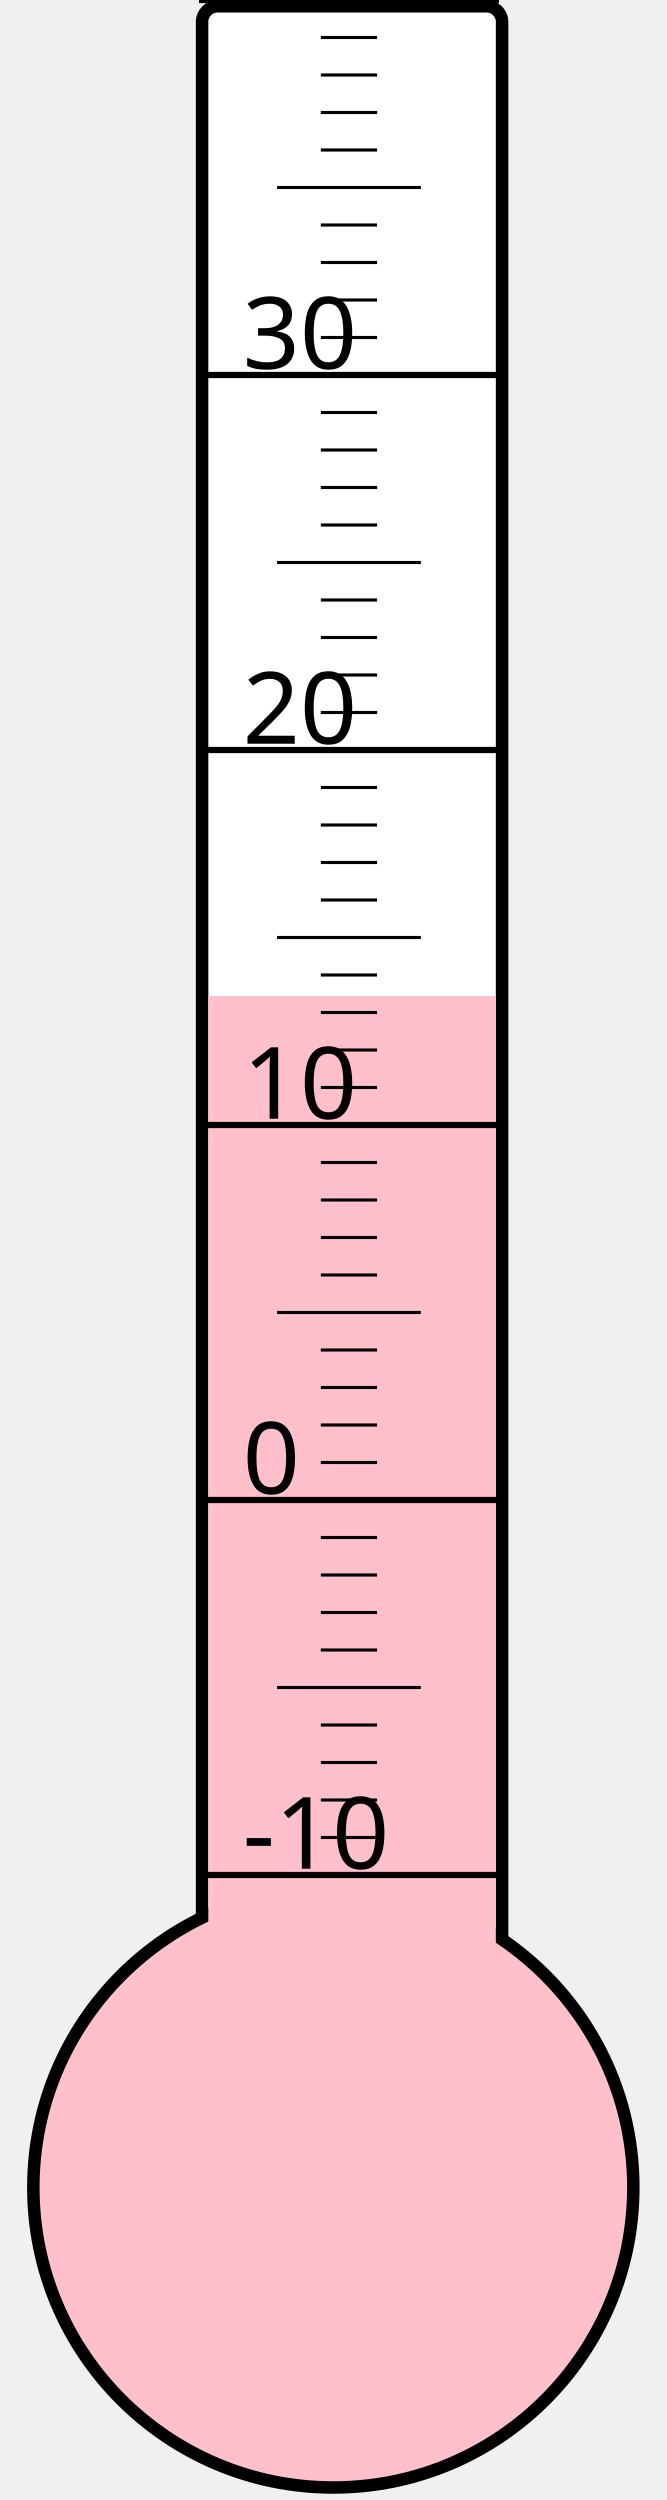
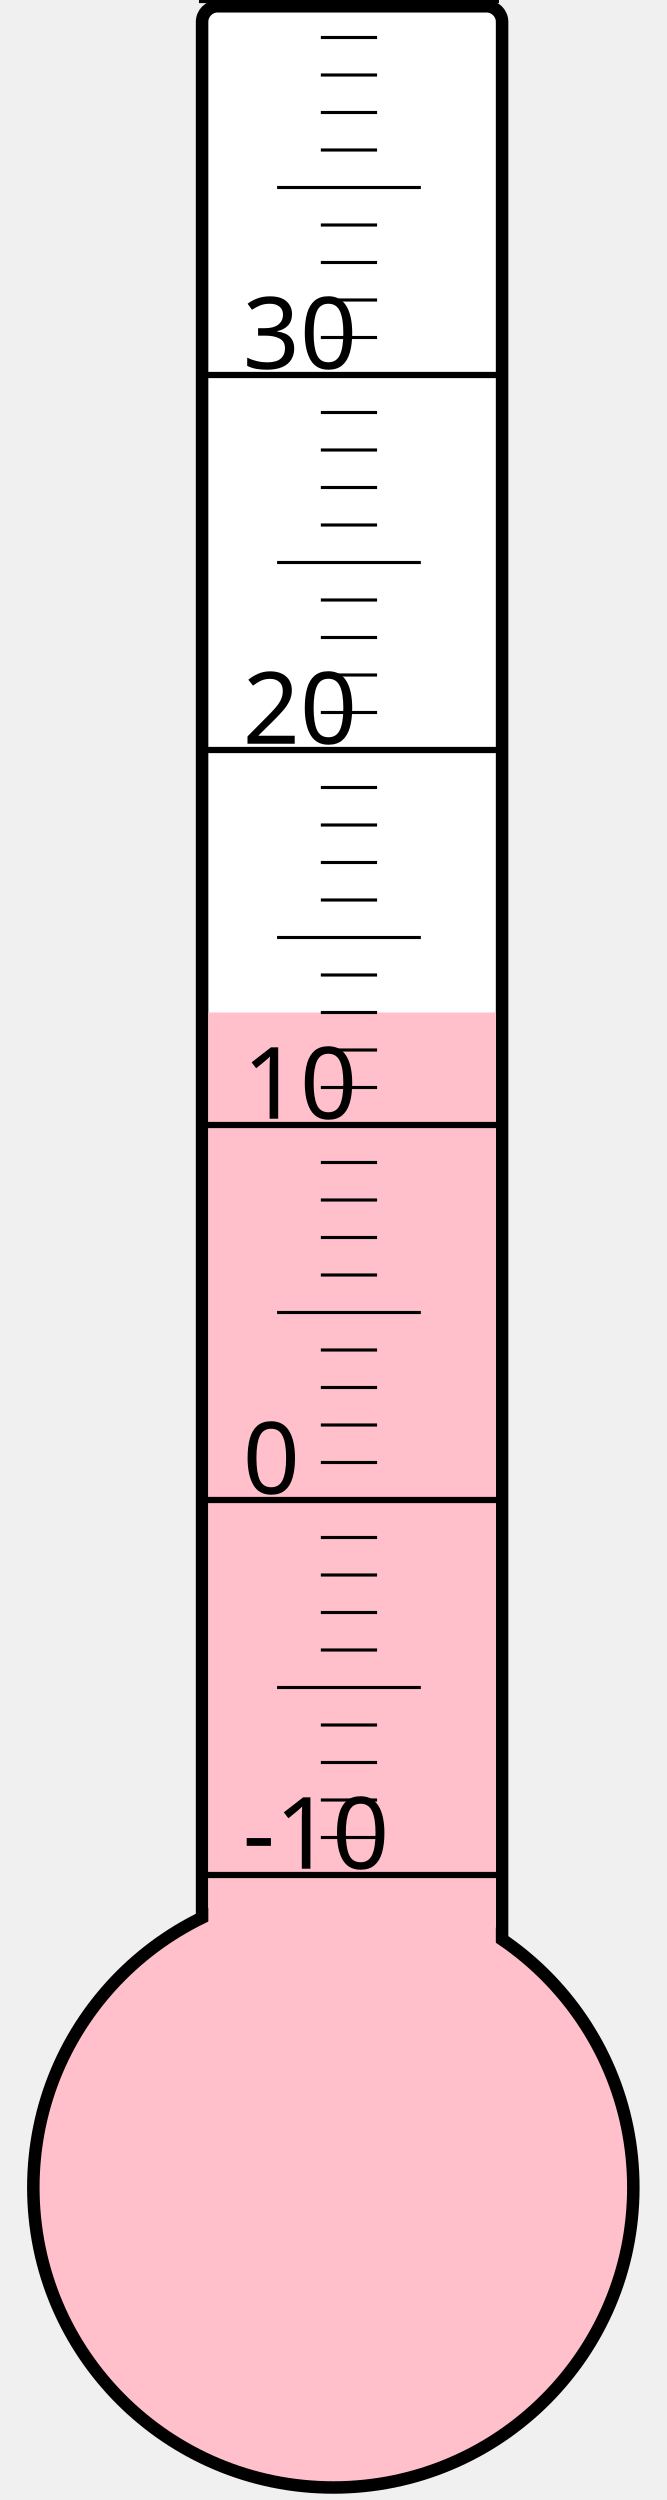
<svg xmlns="http://www.w3.org/2000/svg" width="40px" height="150px" viewBox="0 0 200 800">
  <rect width="200" height="800" x="0" y="0" style="fill: #ffffeb; fill-opacity: 0;" />
  <rect width="96" height="680" x="58" y="2" rx="5" ry="5" style="fill: white; fill-opacity: 1; stroke: black; stroke-width: 4;" />
  <circle cx="100" cy="700" r="96" style="fill: pink; stroke: black; stroke-width: 4;" />
-   <rect width="92" height="381.25" x="60" y="318.75" style="fill: pink; fill-opacity: 1; stroke-width: 0;" />
+   <rect width="92" height="376.0" x="60" y="324.0" style="fill: pink; fill-opacity: 1; stroke-width: 0;" />
  <text x="71" y="598" style="font-family: sans-serif; font-size: 24pt;">-10</text>
  <text x="71" y="478" style="font-family: sans-serif; font-size: 24pt;">0</text>
  <text x="71" y="358" style="font-family: sans-serif; font-size: 24pt;">10</text>
  <text x="71" y="238" style="font-family: sans-serif; font-size: 24pt;">20</text>
  <text x="71" y="118" style="font-family: sans-serif; font-size: 24pt;">30</text>
  <g style="stroke: black;">
    <line x1="57" y1="600" x2="153" y2="600" style="stroke-width: 2;" />
    <line x1="96" y1="588" x2="114" y2="588" style="stroke-width: 1;" />
    <line x1="96" y1="576" x2="114" y2="576" style="stroke-width: 1;" />
    <line x1="96" y1="564" x2="114" y2="564" style="stroke-width: 1;" />
    <line x1="96" y1="552" x2="114" y2="552" style="stroke-width: 1;" />
    <line x1="82" y1="540" x2="128" y2="540" style="stroke-width: 1;" />
    <line x1="96" y1="528" x2="114" y2="528" style="stroke-width: 1;" />
    <line x1="96" y1="516" x2="114" y2="516" style="stroke-width: 1;" />
    <line x1="96" y1="504" x2="114" y2="504" style="stroke-width: 1;" />
    <line x1="96" y1="492" x2="114" y2="492" style="stroke-width: 1;" />
    <line x1="57" y1="480" x2="153" y2="480" style="stroke-width: 2;" />
    <line x1="96" y1="468" x2="114" y2="468" style="stroke-width: 1;" />
    <line x1="96" y1="456" x2="114" y2="456" style="stroke-width: 1;" />
    <line x1="96" y1="444" x2="114" y2="444" style="stroke-width: 1;" />
    <line x1="96" y1="432" x2="114" y2="432" style="stroke-width: 1;" />
    <line x1="82" y1="420" x2="128" y2="420" style="stroke-width: 1;" />
    <line x1="96" y1="408" x2="114" y2="408" style="stroke-width: 1;" />
    <line x1="96" y1="396" x2="114" y2="396" style="stroke-width: 1;" />
    <line x1="96" y1="384" x2="114" y2="384" style="stroke-width: 1;" />
    <line x1="96" y1="372" x2="114" y2="372" style="stroke-width: 1;" />
    <line x1="57" y1="360" x2="153" y2="360" style="stroke-width: 2;" />
    <line x1="96" y1="348" x2="114" y2="348" style="stroke-width: 1;" />
    <line x1="96" y1="336" x2="114" y2="336" style="stroke-width: 1;" />
    <line x1="96" y1="324" x2="114" y2="324" style="stroke-width: 1;" />
    <line x1="96" y1="312" x2="114" y2="312" style="stroke-width: 1;" />
    <line x1="82" y1="300" x2="128" y2="300" style="stroke-width: 1;" />
    <line x1="96" y1="288" x2="114" y2="288" style="stroke-width: 1;" />
    <line x1="96" y1="276" x2="114" y2="276" style="stroke-width: 1;" />
    <line x1="96" y1="264" x2="114" y2="264" style="stroke-width: 1;" />
    <line x1="96" y1="252" x2="114" y2="252" style="stroke-width: 1;" />
    <line x1="57" y1="240" x2="153" y2="240" style="stroke-width: 2;" />
    <line x1="96" y1="228" x2="114" y2="228" style="stroke-width: 1;" />
    <line x1="96" y1="216" x2="114" y2="216" style="stroke-width: 1;" />
    <line x1="96" y1="204" x2="114" y2="204" style="stroke-width: 1;" />
    <line x1="96" y1="192" x2="114" y2="192" style="stroke-width: 1;" />
    <line x1="82" y1="180" x2="128" y2="180" style="stroke-width: 1;" />
    <line x1="96" y1="168" x2="114" y2="168" style="stroke-width: 1;" />
    <line x1="96" y1="156" x2="114" y2="156" style="stroke-width: 1;" />
    <line x1="96" y1="144" x2="114" y2="144" style="stroke-width: 1;" />
    <line x1="96" y1="132" x2="114" y2="132" style="stroke-width: 1;" />
    <line x1="57" y1="120" x2="153" y2="120" style="stroke-width: 2;" />
    <line x1="96" y1="108" x2="114" y2="108" style="stroke-width: 1;" />
    <line x1="96" y1="96" x2="114" y2="96" style="stroke-width: 1;" />
    <line x1="96" y1="84" x2="114" y2="84" style="stroke-width: 1;" />
    <line x1="96" y1="72" x2="114" y2="72" style="stroke-width: 1;" />
    <line x1="82" y1="60" x2="128" y2="60" style="stroke-width: 1;" />
    <line x1="96" y1="48" x2="114" y2="48" style="stroke-width: 1;" />
    <line x1="96" y1="36" x2="114" y2="36" style="stroke-width: 1;" />
    <line x1="96" y1="24" x2="114" y2="24" style="stroke-width: 1;" />
    <line x1="96" y1="12" x2="114" y2="12" style="stroke-width: 1;" />
    <line x1="57" y1="0" x2="153" y2="0" style="stroke-width: 2;" />
  </g>
</svg>
